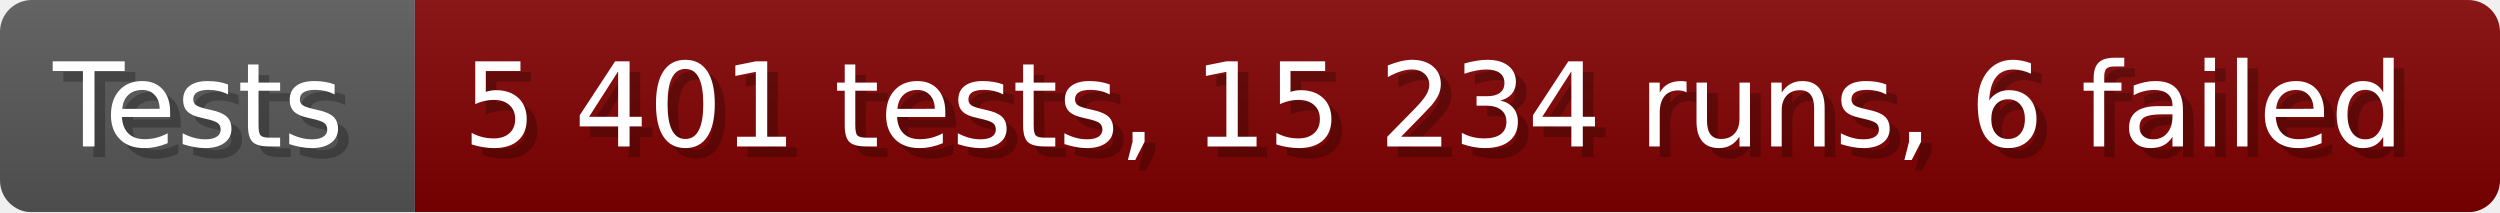
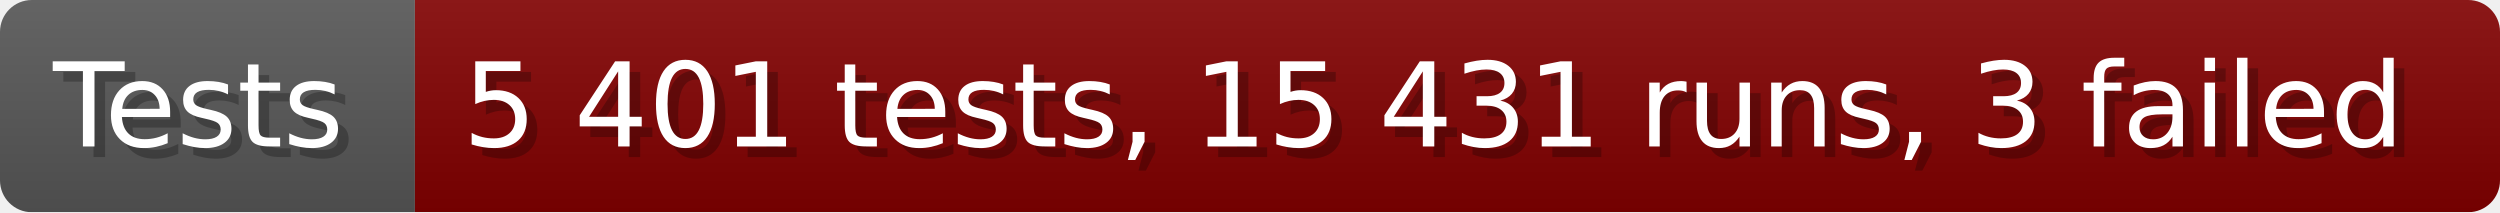
- <svg xmlns="http://www.w3.org/2000/svg" width="235.6" height="20" viewBox="0 0 2356 200" role="img" aria-label="Tests: 5 401 tests, 15 234 runs, 6 failed">
+ <svg xmlns="http://www.w3.org/2000/svg" width="235.6" height="20" viewBox="0 0 2356 200" role="img" aria-label="Tests: 5 401 tests, 15 431 runs, 3 failed">
  <linearGradient id="a" x2="0" y2="100%">
    <stop offset="0" stop-opacity=".1" stop-color="#EEE" />
    <stop offset="1" stop-opacity=".1" />
  </linearGradient>
  <mask id="m">
    <rect width="2356" height="200" rx="30" fill="#FFF" />
  </mask>
  <g mask="url(#m)">
    <rect width="391" height="200" fill="#555" />
    <rect width="1965" height="200" fill="#800000" x="391" />
    <rect width="2356" height="200" fill="url(#a)" />
  </g>
  <g aria-hidden="true" fill="#fff" text-anchor="start" font-family="Verdana,DejaVu Sans,sans-serif" font-size="110">
    <text x="60" y="148" textLength="291" fill="#000" opacity="0.25">Tests</text>
    <text x="50" y="138" textLength="291">Tests</text>
-     <text x="446" y="148" textLength="1865" fill="#000" opacity="0.25">5 401 tests, 15 234 runs, 6 failed</text>
-     <text x="436" y="138" textLength="1865">5 401 tests, 15 234 runs, 6 failed</text>
+     <text x="446" y="148" textLength="1865" fill="#000" opacity="0.25">5 401 tests, 15 431 runs, 3 failed</text>
+     <text x="436" y="138" textLength="1865">5 401 tests, 15 431 runs, 3 failed</text>
  </g>
</svg>
